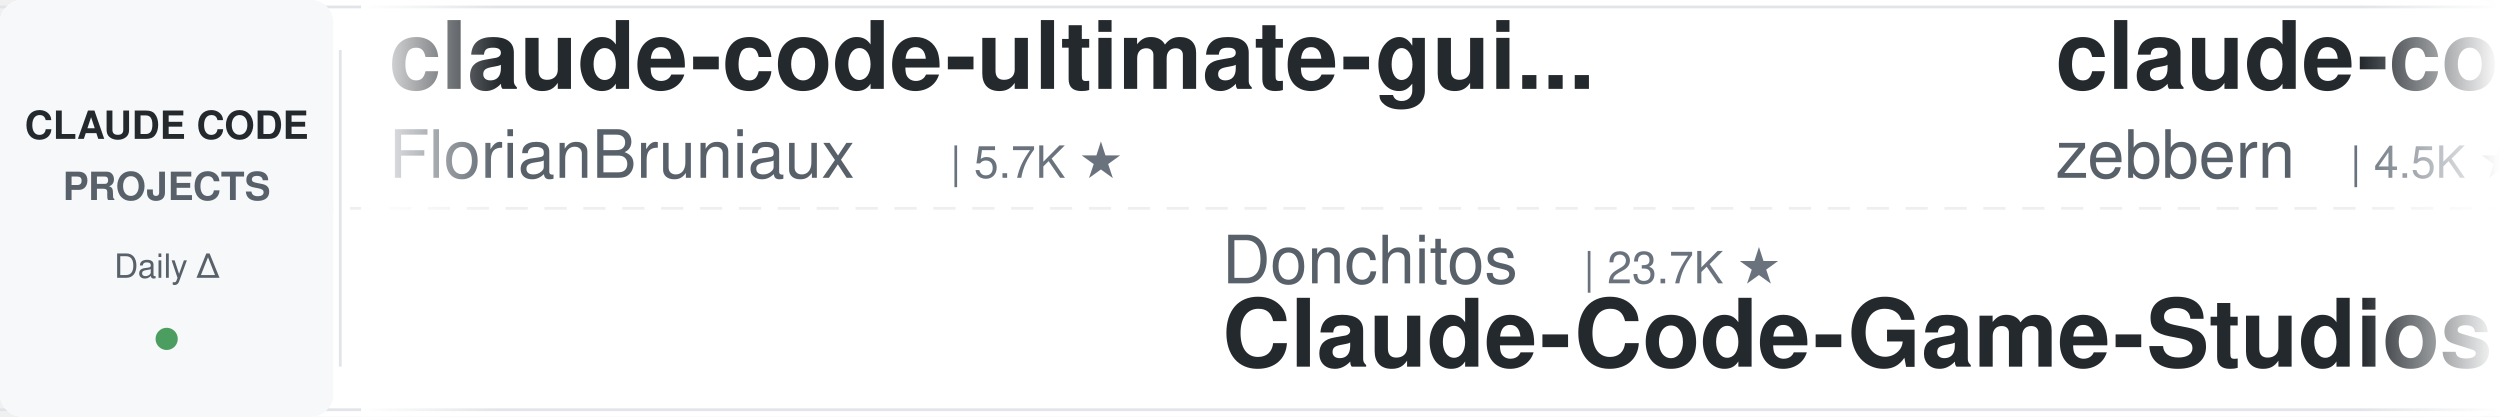
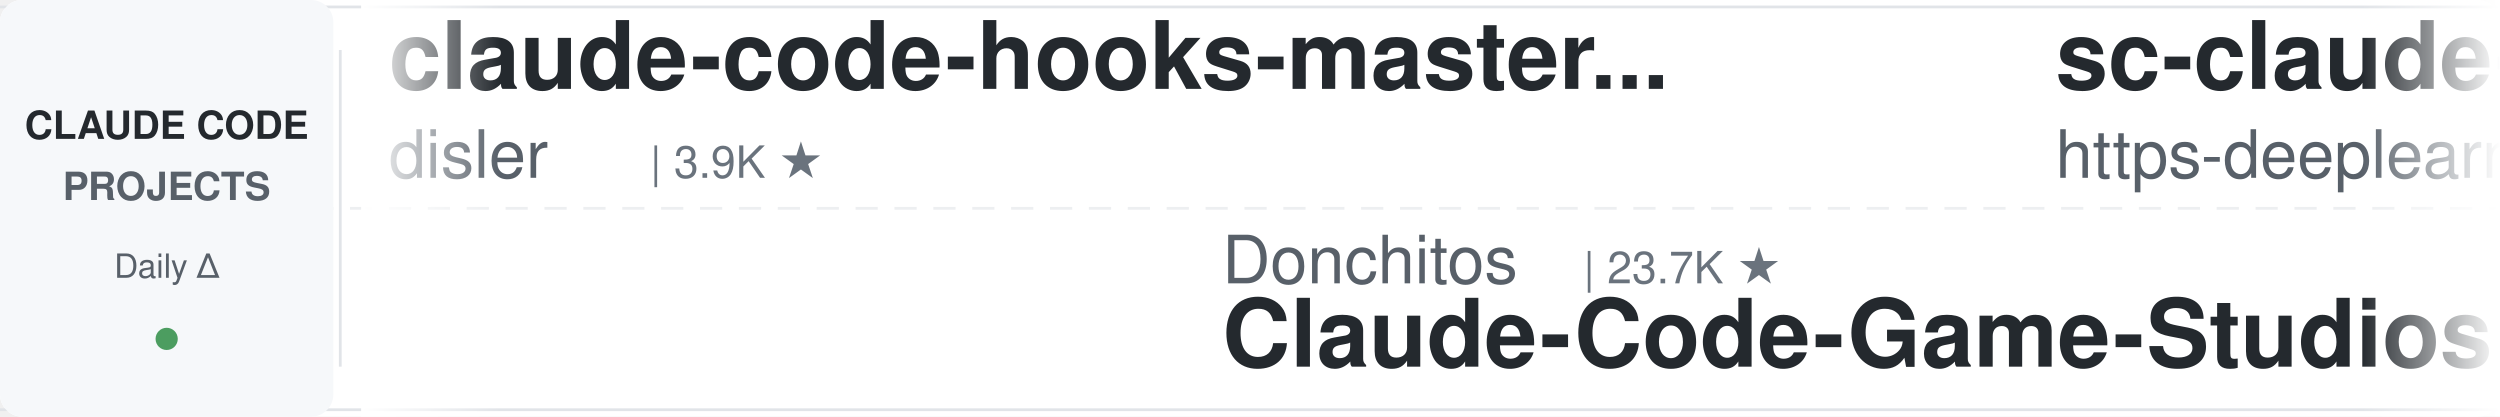
<svg xmlns="http://www.w3.org/2000/svg" width="900" height="150">
  <defs>
    <linearGradient id="leftFade" x1="0%" y1="0%" x2="100%" y2="0%">
      <stop offset="0%" style="stop-color:#ffffff;stop-opacity:1" />
      <stop offset="100%" style="stop-color:#ffffff;stop-opacity:0" />
    </linearGradient>
    <linearGradient id="rightFade" x1="0%" y1="0%" x2="100%" y2="0%">
      <stop offset="0%" style="stop-color:#ffffff;stop-opacity:0" />
      <stop offset="100%" style="stop-color:#ffffff;stop-opacity:1" />
    </linearGradient>
  </defs>
  <rect width="900" height="150" fill="#ffffff" rx="8" />
  <rect x="0" y="2" width="900" height="1" fill="#e1e4e8" />
  <rect x="0" y="147" width="900" height="1" fill="#e1e4e8" />
  <line x1="0" y1="75" x2="900" y2="75" stroke="#e1e4e8" stroke-width="1" stroke-dasharray="8 6" opacity="0.6" />
  <rect x="0" y="0" width="120" height="150" fill="#f6f8fa" rx="8" />
  <text x="60" y="50" font-family="-apple-system, BlinkMacSystemFont, 'Segoe UI', Helvetica, Arial, sans-serif" font-size="14" font-weight="600" fill="#24292e" text-anchor="middle">CLAUDE CODE</text>
  <text x="60" y="72" font-family="-apple-system, BlinkMacSystemFont, 'Segoe UI', Helvetica, Arial, sans-serif" font-size="14" font-weight="600" fill="#586069" text-anchor="middle">PROJECTS</text>
  <text x="60" y="100" font-family="-apple-system, BlinkMacSystemFont, 'Segoe UI', Helvetica, Arial, sans-serif" font-size="12" font-weight="500" fill="#586069" text-anchor="middle">Daily Δ</text>
  <circle cx="60" cy="122" r="4" fill="#22863a" opacity="0.8" />
  <rect x="122" y="18" width="1" height="114" fill="#e1e4e8" />
  <clipPath id="tickerClip">
    <rect x="130" y="0" width="770" height="150" />
  </clipPath>
  <g clip-path="url(#tickerClip)">
    <g id="tickerItems">
      <animateTransform attributeName="transform" attributeType="XML" type="translate" from="0 0" to="-3000 0" dur="54s" repeatCount="indefinite" />
      <g transform="translate(0, 0)">
-         <text x="140" y="32" font-family="-apple-system, BlinkMacSystemFont, 'Segoe UI', Helvetica, Arial, sans-serif" font-size="34" font-weight="600" fill="#24292e">claude-code-ultimate-gui...</text>
-         <text x="140" y="64" font-family="-apple-system, BlinkMacSystemFont, 'Segoe UI', Helvetica, Arial, sans-serif" font-size="24" font-weight="400" fill="#586069">FlorianBruniaux</text>
-         <text x="342" y="64" font-family="-apple-system, BlinkMacSystemFont, 'Segoe UI', Helvetica, Arial, sans-serif" font-size="16" font-weight="500" fill="#6a737d">| 5.7K ★</text>
+         <text x="140" y="32" font-family="-apple-system, BlinkMacSystemFont, 'Segoe UI', Helvetica, Arial, sans-serif" font-size="34" font-weight="600" fill="#24292e">claude-code-hooks-master...</text>
+         <text x="140" y="64" font-family="-apple-system, BlinkMacSystemFont, 'Segoe UI', Helvetica, Arial, sans-serif" font-size="24" font-weight="400" fill="#586069">disler</text>
+         <text x="234" y="64" font-family="-apple-system, BlinkMacSystemFont, 'Segoe UI', Helvetica, Arial, sans-serif" font-size="16" font-weight="500" fill="#6a737d">| 3.9K ★</text>
      </g>
      <g transform="translate(300, 0)">
        <text x="140" y="102" font-family="-apple-system, BlinkMacSystemFont, 'Segoe UI', Helvetica, Arial, sans-serif" font-size="24" font-weight="400" fill="#586069">Donchitos</text>
        <text x="270" y="102" font-family="-apple-system, BlinkMacSystemFont, 'Segoe UI', Helvetica, Arial, sans-serif" font-size="16" font-weight="500" fill="#6a737d">| 23.7K ★</text>
        <text x="140" y="132" font-family="-apple-system, BlinkMacSystemFont, 'Segoe UI', Helvetica, Arial, sans-serif" font-size="34" font-weight="600" fill="#24292e">Claude-Code-Game-Studios</text>
      </g>
      <g transform="translate(600, 0)">
-         <text x="140" y="32" font-family="-apple-system, BlinkMacSystemFont, 'Segoe UI', Helvetica, Arial, sans-serif" font-size="34" font-weight="600" fill="#24292e">claude-code-guide</text>
-         <text x="140" y="64" font-family="-apple-system, BlinkMacSystemFont, 'Segoe UI', Helvetica, Arial, sans-serif" font-size="24" font-weight="400" fill="#586069">zebbern</text>
-         <text x="246" y="64" font-family="-apple-system, BlinkMacSystemFont, 'Segoe UI', Helvetica, Arial, sans-serif" font-size="16" font-weight="500" fill="#6a737d">| 4.5K ★</text>
+         <text x="140" y="32" font-family="-apple-system, BlinkMacSystemFont, 'Segoe UI', Helvetica, Arial, sans-serif" font-size="34" font-weight="600" fill="#24292e">sc-claude-code-files</text>
+         <text x="140" y="64" font-family="-apple-system, BlinkMacSystemFont, 'Segoe UI', Helvetica, Arial, sans-serif" font-size="24" font-weight="400" fill="#586069">https-deeplearning-ai</text>
+         <text x="414" y="64" font-family="-apple-system, BlinkMacSystemFont, 'Segoe UI', Helvetica, Arial, sans-serif" font-size="16" font-weight="500" fill="#6a737d">| 538 ★</text>
      </g>
      <g transform="translate(900, 0)">
-         <text x="140" y="102" font-family="-apple-system, BlinkMacSystemFont, 'Segoe UI', Helvetica, Arial, sans-serif" font-size="24" font-weight="400" fill="#586069">anthropics</text>
-         <text x="282" y="102" font-family="-apple-system, BlinkMacSystemFont, 'Segoe UI', Helvetica, Arial, sans-serif" font-size="16" font-weight="500" fill="#6a737d">| 166.9K ★</text>
-         <text x="140" y="132" font-family="-apple-system, BlinkMacSystemFont, 'Segoe UI', Helvetica, Arial, sans-serif" font-size="34" font-weight="600" fill="#24292e">skills</text>
+         <text x="140" y="102" font-family="-apple-system, BlinkMacSystemFont, 'Segoe UI', Helvetica, Arial, sans-serif" font-size="24" font-weight="400" fill="#586069">luongnv89</text>
+         <text x="270" y="102" font-family="-apple-system, BlinkMacSystemFont, 'Segoe UI', Helvetica, Arial, sans-serif" font-size="16" font-weight="500" fill="#6a737d">| 40.9K ★</text>
+         <text x="140" y="132" font-family="-apple-system, BlinkMacSystemFont, 'Segoe UI', Helvetica, Arial, sans-serif" font-size="34" font-weight="600" fill="#24292e">claude-howto</text>
      </g>
      <g transform="translate(1200, 0)">
-         <text x="140" y="32" font-family="-apple-system, BlinkMacSystemFont, 'Segoe UI', Helvetica, Arial, sans-serif" font-size="34" font-weight="600" fill="#24292e">claude-code-proxy</text>
-         <text x="140" y="64" font-family="-apple-system, BlinkMacSystemFont, 'Segoe UI', Helvetica, Arial, sans-serif" font-size="24" font-weight="400" fill="#586069">fuergaosi233</text>
-         <text x="306" y="64" font-family="-apple-system, BlinkMacSystemFont, 'Segoe UI', Helvetica, Arial, sans-serif" font-size="16" font-weight="500" fill="#6a737d">| 2.8K ★</text>
+         <text x="140" y="32" font-family="-apple-system, BlinkMacSystemFont, 'Segoe UI', Helvetica, Arial, sans-serif" font-size="34" font-weight="600" fill="#24292e">claude-code-video-toolki...</text>
+         <text x="140" y="64" font-family="-apple-system, BlinkMacSystemFont, 'Segoe UI', Helvetica, Arial, sans-serif" font-size="24" font-weight="400" fill="#586069">digitalsamba</text>
+         <text x="306" y="64" font-family="-apple-system, BlinkMacSystemFont, 'Segoe UI', Helvetica, Arial, sans-serif" font-size="16" font-weight="500" fill="#6a737d">| 1.9K ★</text>
      </g>
      <g transform="translate(1500, 0)">
-         <text x="140" y="102" font-family="-apple-system, BlinkMacSystemFont, 'Segoe UI', Helvetica, Arial, sans-serif" font-size="24" font-weight="400" fill="#586069">krusemediallc</text>
-         <text x="318" y="102" font-family="-apple-system, BlinkMacSystemFont, 'Segoe UI', Helvetica, Arial, sans-serif" font-size="16" font-weight="500" fill="#6a737d">| 1.1K ★</text>
-         <text x="140" y="132" font-family="-apple-system, BlinkMacSystemFont, 'Segoe UI', Helvetica, Arial, sans-serif" font-size="34" font-weight="600" fill="#24292e">arcads-claude-code</text>
+         <text x="140" y="102" font-family="-apple-system, BlinkMacSystemFont, 'Segoe UI', Helvetica, Arial, sans-serif" font-size="24" font-weight="400" fill="#586069">LING71671</text>
+         <text x="270" y="102" font-family="-apple-system, BlinkMacSystemFont, 'Segoe UI', Helvetica, Arial, sans-serif" font-size="16" font-weight="500" fill="#6a737d">| 933 ★</text>
+         <text x="140" y="132" font-family="-apple-system, BlinkMacSystemFont, 'Segoe UI', Helvetica, Arial, sans-serif" font-size="34" font-weight="600" fill="#24292e">Open-ClaudeCode</text>
      </g>
      <g transform="translate(1800, 0)">
-         <text x="140" y="32" font-family="-apple-system, BlinkMacSystemFont, 'Segoe UI', Helvetica, Arial, sans-serif" font-size="34" font-weight="600" fill="#24292e">claude-code-source</text>
-         <text x="140" y="64" font-family="-apple-system, BlinkMacSystemFont, 'Segoe UI', Helvetica, Arial, sans-serif" font-size="24" font-weight="400" fill="#586069">hangsman</text>
-         <text x="258" y="64" font-family="-apple-system, BlinkMacSystemFont, 'Segoe UI', Helvetica, Arial, sans-serif" font-size="16" font-weight="500" fill="#6a737d">| 790 ★</text>
+         <text x="140" y="32" font-family="-apple-system, BlinkMacSystemFont, 'Segoe UI', Helvetica, Arial, sans-serif" font-size="34" font-weight="600" fill="#24292e">claude-code-from-source</text>
+         <text x="140" y="64" font-family="-apple-system, BlinkMacSystemFont, 'Segoe UI', Helvetica, Arial, sans-serif" font-size="24" font-weight="400" fill="#586069">alejandrobalderas</text>
+         <text x="366" y="64" font-family="-apple-system, BlinkMacSystemFont, 'Segoe UI', Helvetica, Arial, sans-serif" font-size="16" font-weight="500" fill="#6a737d">| 2.7K ★</text>
      </g>
      <g transform="translate(2100, 0)">
-         <text x="140" y="102" font-family="-apple-system, BlinkMacSystemFont, 'Segoe UI', Helvetica, Arial, sans-serif" font-size="24" font-weight="400" fill="#586069">luyao618</text>
-         <text x="258" y="102" font-family="-apple-system, BlinkMacSystemFont, 'Segoe UI', Helvetica, Arial, sans-serif" font-size="16" font-weight="500" fill="#6a737d">| 1.6K ★</text>
-         <text x="140" y="132" font-family="-apple-system, BlinkMacSystemFont, 'Segoe UI', Helvetica, Arial, sans-serif" font-size="34" font-weight="600" fill="#24292e">Claude-Code-Source-Study</text>
+         <text x="140" y="102" font-family="-apple-system, BlinkMacSystemFont, 'Segoe UI', Helvetica, Arial, sans-serif" font-size="24" font-weight="400" fill="#586069">oboard</text>
+         <text x="234" y="102" font-family="-apple-system, BlinkMacSystemFont, 'Segoe UI', Helvetica, Arial, sans-serif" font-size="16" font-weight="500" fill="#6a737d">| 3.3K ★</text>
+         <text x="140" y="132" font-family="-apple-system, BlinkMacSystemFont, 'Segoe UI', Helvetica, Arial, sans-serif" font-size="34" font-weight="600" fill="#24292e">claude-code-rev</text>
      </g>
      <g transform="translate(2400, 0)">
-         <text x="140" y="32" font-family="-apple-system, BlinkMacSystemFont, 'Segoe UI', Helvetica, Arial, sans-serif" font-size="34" font-weight="600" fill="#24292e">claude-code-harness</text>
-         <text x="140" y="64" font-family="-apple-system, BlinkMacSystemFont, 'Segoe UI', Helvetica, Arial, sans-serif" font-size="24" font-weight="400" fill="#586069">Chachamaru127</text>
-         <text x="318" y="64" font-family="-apple-system, BlinkMacSystemFont, 'Segoe UI', Helvetica, Arial, sans-serif" font-size="16" font-weight="500" fill="#6a737d">| 3.0K ★</text>
+         <text x="140" y="32" font-family="-apple-system, BlinkMacSystemFont, 'Segoe UI', Helvetica, Arial, sans-serif" font-size="34" font-weight="600" fill="#24292e">awesome-claude-code</text>
+         <text x="140" y="64" font-family="-apple-system, BlinkMacSystemFont, 'Segoe UI', Helvetica, Arial, sans-serif" font-size="24" font-weight="400" fill="#586069">jqueryscript</text>
+         <text x="306" y="64" font-family="-apple-system, BlinkMacSystemFont, 'Segoe UI', Helvetica, Arial, sans-serif" font-size="16" font-weight="500" fill="#6a737d">| 491 ★</text>
      </g>
      <g transform="translate(2700, 0)">
-         <text x="140" y="102" font-family="-apple-system, BlinkMacSystemFont, 'Segoe UI', Helvetica, Arial, sans-serif" font-size="24" font-weight="400" fill="#586069">disler</text>
-         <text x="234" y="102" font-family="-apple-system, BlinkMacSystemFont, 'Segoe UI', Helvetica, Arial, sans-serif" font-size="16" font-weight="500" fill="#6a737d">| 1.6K ★</text>
-         <text x="140" y="132" font-family="-apple-system, BlinkMacSystemFont, 'Segoe UI', Helvetica, Arial, sans-serif" font-size="34" font-weight="600" fill="#24292e">pi-vs-claude-code</text>
+         <text x="140" y="102" font-family="-apple-system, BlinkMacSystemFont, 'Segoe UI', Helvetica, Arial, sans-serif" font-size="24" font-weight="400" fill="#586069">jeremylongshore</text>
+         <text x="342" y="102" font-family="-apple-system, BlinkMacSystemFont, 'Segoe UI', Helvetica, Arial, sans-serif" font-size="16" font-weight="500" fill="#6a737d">| 2.6K ★</text>
+         <text x="140" y="132" font-family="-apple-system, BlinkMacSystemFont, 'Segoe UI', Helvetica, Arial, sans-serif" font-size="34" font-weight="600" fill="#24292e">claude-code-plugins-plus...</text>
      </g>
      <g transform="translate(3000, 0)">
-         <text x="140" y="32" font-family="-apple-system, BlinkMacSystemFont, 'Segoe UI', Helvetica, Arial, sans-serif" font-size="34" font-weight="600" fill="#24292e">claude-code-ultimate-gui...</text>
-         <text x="140" y="64" font-family="-apple-system, BlinkMacSystemFont, 'Segoe UI', Helvetica, Arial, sans-serif" font-size="24" font-weight="400" fill="#586069">FlorianBruniaux</text>
-         <text x="342" y="64" font-family="-apple-system, BlinkMacSystemFont, 'Segoe UI', Helvetica, Arial, sans-serif" font-size="16" font-weight="500" fill="#6a737d">| 5.7K ★</text>
+         <text x="140" y="32" font-family="-apple-system, BlinkMacSystemFont, 'Segoe UI', Helvetica, Arial, sans-serif" font-size="34" font-weight="600" fill="#24292e">claude-code-hooks-master...</text>
+         <text x="140" y="64" font-family="-apple-system, BlinkMacSystemFont, 'Segoe UI', Helvetica, Arial, sans-serif" font-size="24" font-weight="400" fill="#586069">disler</text>
+         <text x="234" y="64" font-family="-apple-system, BlinkMacSystemFont, 'Segoe UI', Helvetica, Arial, sans-serif" font-size="16" font-weight="500" fill="#6a737d">| 3.9K ★</text>
      </g>
      <g transform="translate(3300, 0)">
        <text x="140" y="102" font-family="-apple-system, BlinkMacSystemFont, 'Segoe UI', Helvetica, Arial, sans-serif" font-size="24" font-weight="400" fill="#586069">Donchitos</text>
        <text x="270" y="102" font-family="-apple-system, BlinkMacSystemFont, 'Segoe UI', Helvetica, Arial, sans-serif" font-size="16" font-weight="500" fill="#6a737d">| 23.7K ★</text>
        <text x="140" y="132" font-family="-apple-system, BlinkMacSystemFont, 'Segoe UI', Helvetica, Arial, sans-serif" font-size="34" font-weight="600" fill="#24292e">Claude-Code-Game-Studios</text>
      </g>
      <g transform="translate(3600, 0)">
-         <text x="140" y="32" font-family="-apple-system, BlinkMacSystemFont, 'Segoe UI', Helvetica, Arial, sans-serif" font-size="34" font-weight="600" fill="#24292e">claude-code-guide</text>
-         <text x="140" y="64" font-family="-apple-system, BlinkMacSystemFont, 'Segoe UI', Helvetica, Arial, sans-serif" font-size="24" font-weight="400" fill="#586069">zebbern</text>
-         <text x="246" y="64" font-family="-apple-system, BlinkMacSystemFont, 'Segoe UI', Helvetica, Arial, sans-serif" font-size="16" font-weight="500" fill="#6a737d">| 4.5K ★</text>
+         <text x="140" y="32" font-family="-apple-system, BlinkMacSystemFont, 'Segoe UI', Helvetica, Arial, sans-serif" font-size="34" font-weight="600" fill="#24292e">sc-claude-code-files</text>
+         <text x="140" y="64" font-family="-apple-system, BlinkMacSystemFont, 'Segoe UI', Helvetica, Arial, sans-serif" font-size="24" font-weight="400" fill="#586069">https-deeplearning-ai</text>
+         <text x="414" y="64" font-family="-apple-system, BlinkMacSystemFont, 'Segoe UI', Helvetica, Arial, sans-serif" font-size="16" font-weight="500" fill="#6a737d">| 538 ★</text>
      </g>
      <g transform="translate(3900, 0)">
-         <text x="140" y="102" font-family="-apple-system, BlinkMacSystemFont, 'Segoe UI', Helvetica, Arial, sans-serif" font-size="24" font-weight="400" fill="#586069">anthropics</text>
-         <text x="282" y="102" font-family="-apple-system, BlinkMacSystemFont, 'Segoe UI', Helvetica, Arial, sans-serif" font-size="16" font-weight="500" fill="#6a737d">| 166.9K ★</text>
-         <text x="140" y="132" font-family="-apple-system, BlinkMacSystemFont, 'Segoe UI', Helvetica, Arial, sans-serif" font-size="34" font-weight="600" fill="#24292e">skills</text>
+         <text x="140" y="102" font-family="-apple-system, BlinkMacSystemFont, 'Segoe UI', Helvetica, Arial, sans-serif" font-size="24" font-weight="400" fill="#586069">luongnv89</text>
+         <text x="270" y="102" font-family="-apple-system, BlinkMacSystemFont, 'Segoe UI', Helvetica, Arial, sans-serif" font-size="16" font-weight="500" fill="#6a737d">| 40.9K ★</text>
+         <text x="140" y="132" font-family="-apple-system, BlinkMacSystemFont, 'Segoe UI', Helvetica, Arial, sans-serif" font-size="34" font-weight="600" fill="#24292e">claude-howto</text>
      </g>
    </g>
  </g>
  <rect x="130" y="0" width="50" height="150" fill="url(#leftFade)" />
  <rect x="850" y="0" width="50" height="150" fill="url(#rightFade)" />
</svg>
